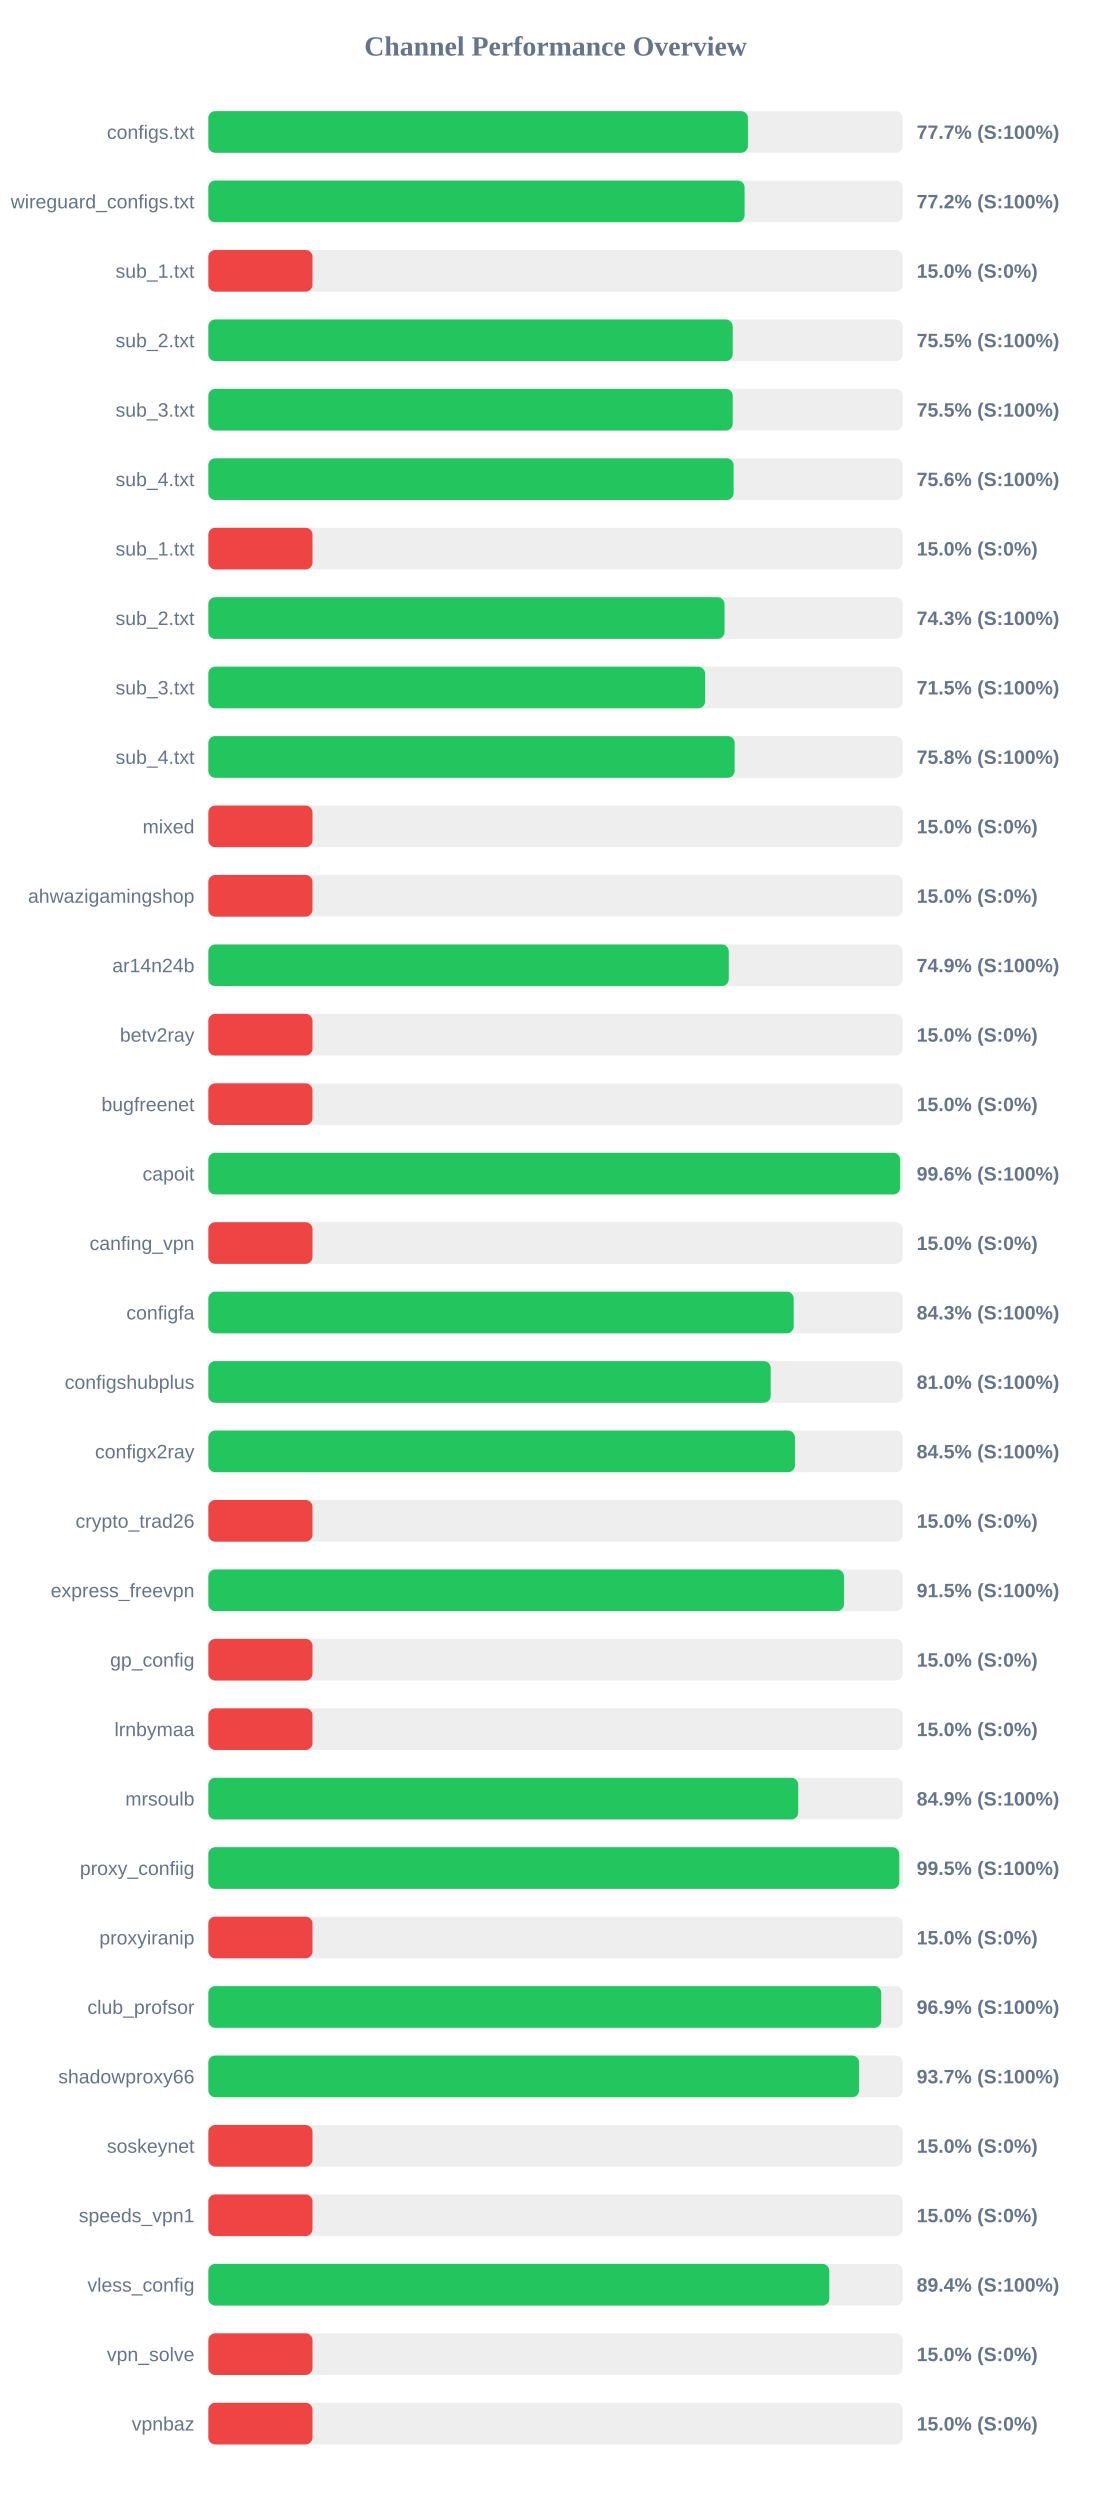
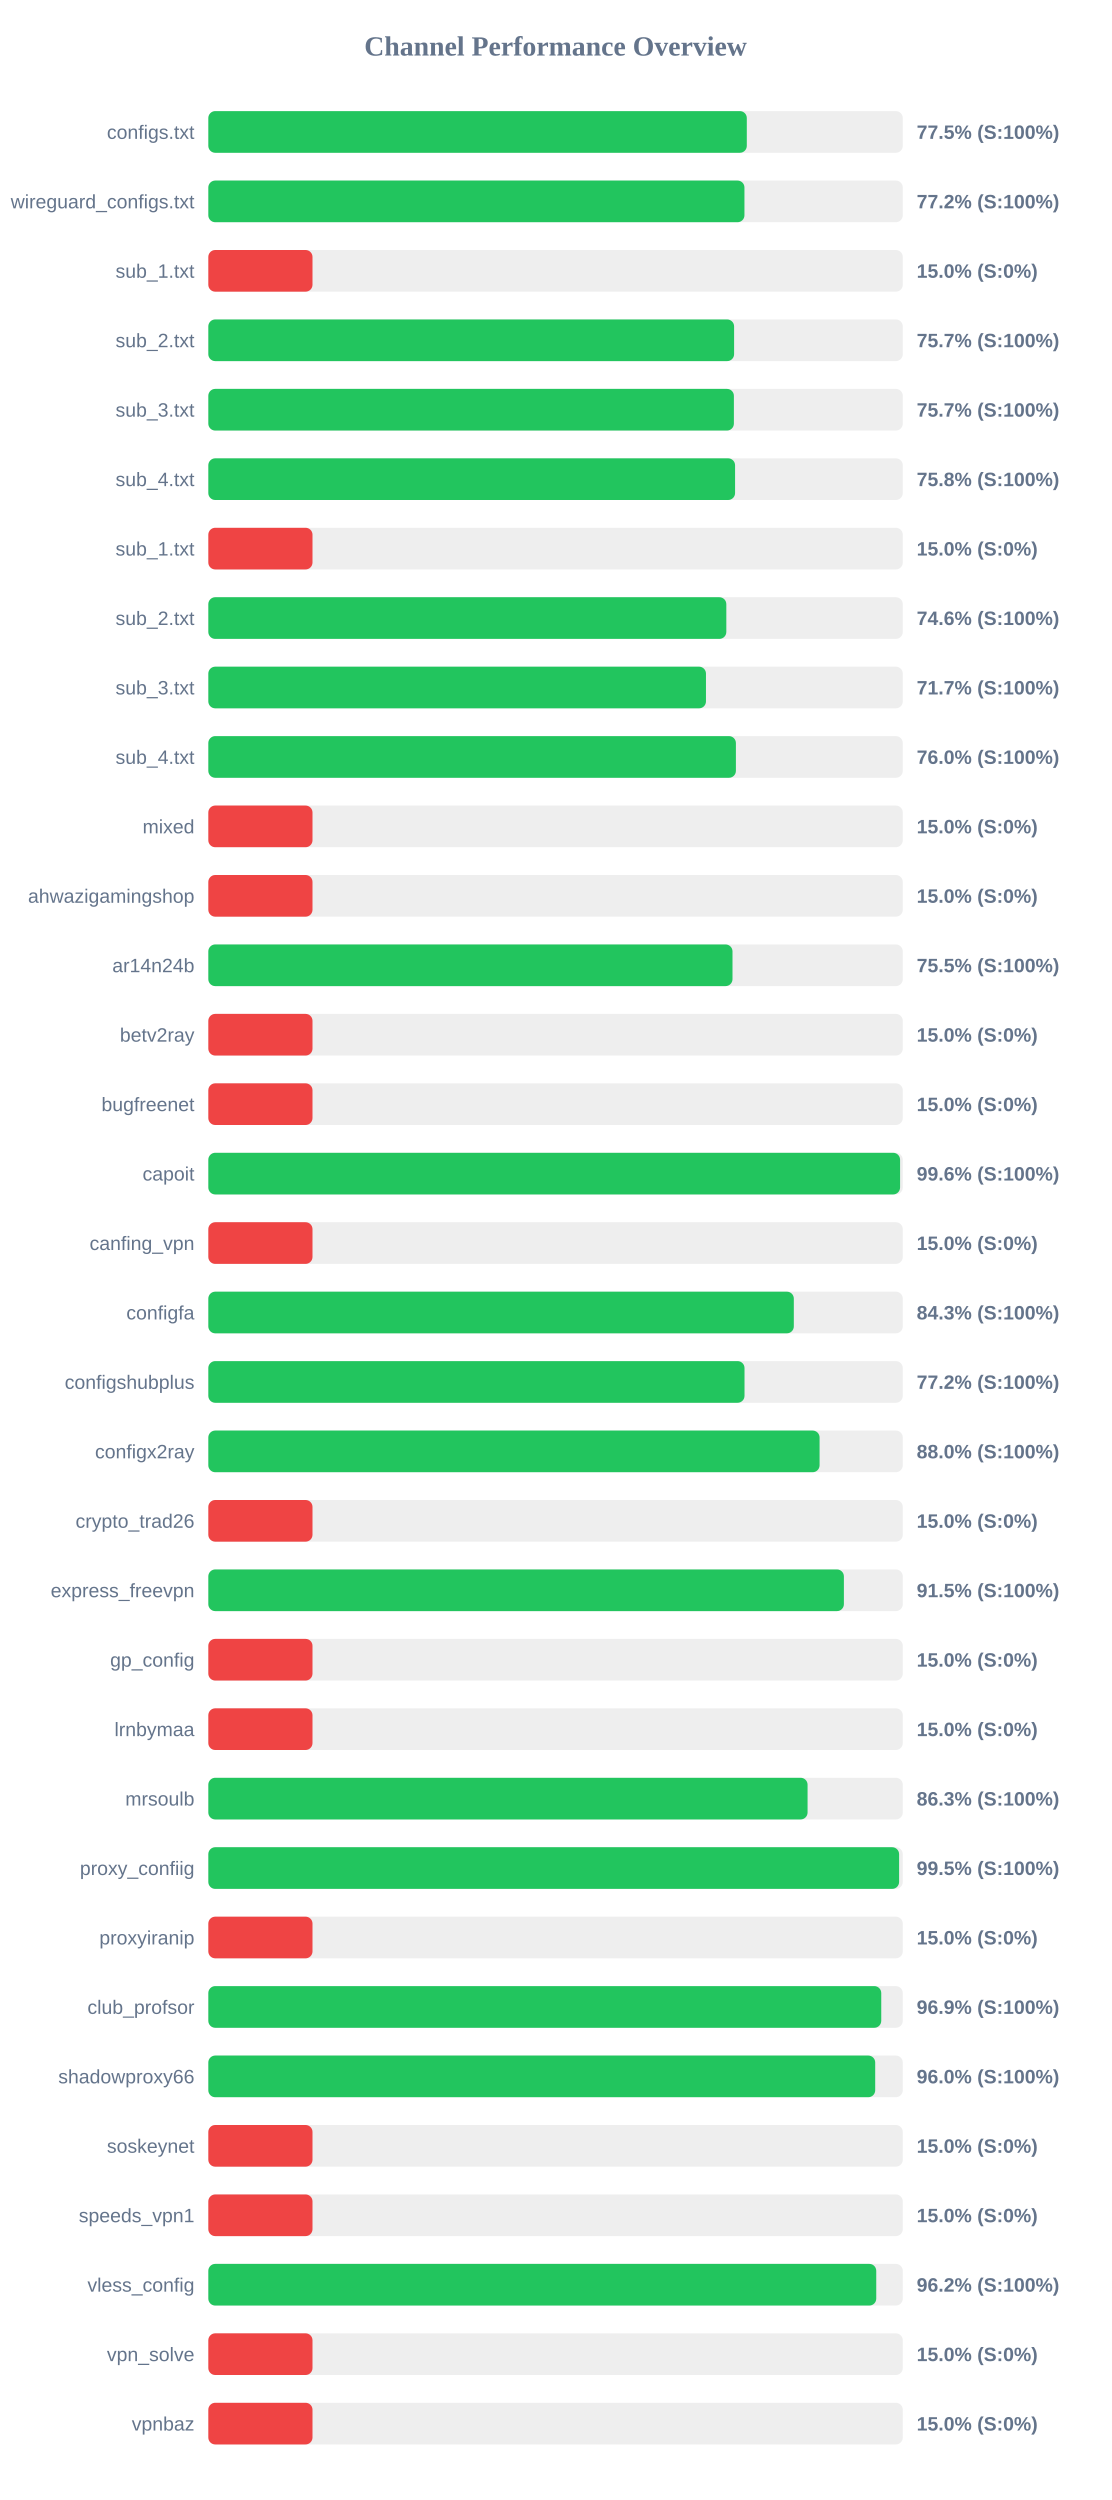
<svg xmlns="http://www.w3.org/2000/svg" width="800" height="1800" version="1.1">
  <style>
        .row { font: 14px Arial; fill: #64748b; }
        .score { font: bold 14px Arial; fill: #64748b; }
    </style>
  <text x="400" y="40" text-anchor="middle" font-size="20px" font-weight="bold" fill="#64748b">Channel Performance Overview</text>
  <rect x="150" y="80" width="500" height="30" fill="#eee" rx="5" />
-   <rect x="150" y="80" width="388.5" height="30" fill="#22c55e" rx="5" />
+   <rect x="150" y="80" width="387.7" height="30" fill="#22c55e" rx="5" />
  <text x="140" y="100" text-anchor="end" class="row">configs.txt</text>
-   <text x="660" y="100" text-anchor="start" class="score">77.7% (S:100%)</text>
+   <text x="660" y="100" text-anchor="start" class="score">77.5% (S:100%)</text>
  <rect x="150" y="130" width="500" height="30" fill="#eee" rx="5" />
-   <rect x="150" y="130" width="386.1" height="30" fill="#22c55e" rx="5" />
+   <rect x="150" y="130" width="386.0" height="30" fill="#22c55e" rx="5" />
  <text x="140" y="150" text-anchor="end" class="row">wireguard_configs.txt</text>
  <text x="660" y="150" text-anchor="start" class="score">77.2% (S:100%)</text>
  <rect x="150" y="180" width="500" height="30" fill="#eee" rx="5" />
  <rect x="150" y="180" width="75.0" height="30" fill="#ef4444" rx="5" />
  <text x="140" y="200" text-anchor="end" class="row">sub_1.txt</text>
  <text x="660" y="200" text-anchor="start" class="score">15.0% (S:0%)</text>
  <rect x="150" y="230" width="500" height="30" fill="#eee" rx="5" />
-   <rect x="150" y="230" width="377.55" height="30" fill="#22c55e" rx="5" />
+   <rect x="150" y="230" width="378.55" height="30" fill="#22c55e" rx="5" />
  <text x="140" y="250" text-anchor="end" class="row">sub_2.txt</text>
-   <text x="660" y="250" text-anchor="start" class="score">75.5% (S:100%)</text>
+   <text x="660" y="250" text-anchor="start" class="score">75.7% (S:100%)</text>
  <rect x="150" y="280" width="500" height="30" fill="#eee" rx="5" />
-   <rect x="150" y="280" width="377.55" height="30" fill="#22c55e" rx="5" />
+   <rect x="150" y="280" width="378.4" height="30" fill="#22c55e" rx="5" />
  <text x="140" y="300" text-anchor="end" class="row">sub_3.txt</text>
-   <text x="660" y="300" text-anchor="start" class="score">75.5% (S:100%)</text>
+   <text x="660" y="300" text-anchor="start" class="score">75.7% (S:100%)</text>
  <rect x="150" y="330" width="500" height="30" fill="#eee" rx="5" />
-   <rect x="150" y="330" width="378.2" height="30" fill="#22c55e" rx="5" />
+   <rect x="150" y="330" width="379.25" height="30" fill="#22c55e" rx="5" />
  <text x="140" y="350" text-anchor="end" class="row">sub_4.txt</text>
-   <text x="660" y="350" text-anchor="start" class="score">75.6% (S:100%)</text>
+   <text x="660" y="350" text-anchor="start" class="score">75.8% (S:100%)</text>
  <rect x="150" y="380" width="500" height="30" fill="#eee" rx="5" />
  <rect x="150" y="380" width="75.0" height="30" fill="#ef4444" rx="5" />
  <text x="140" y="400" text-anchor="end" class="row">sub_1.txt</text>
  <text x="660" y="400" text-anchor="start" class="score">15.0% (S:0%)</text>
  <rect x="150" y="430" width="500" height="30" fill="#eee" rx="5" />
-   <rect x="150" y="430" width="371.65" height="30" fill="#22c55e" rx="5" />
+   <rect x="150" y="430" width="372.95" height="30" fill="#22c55e" rx="5" />
  <text x="140" y="450" text-anchor="end" class="row">sub_2.txt</text>
-   <text x="660" y="450" text-anchor="start" class="score">74.3% (S:100%)</text>
+   <text x="660" y="450" text-anchor="start" class="score">74.6% (S:100%)</text>
  <rect x="150" y="480" width="500" height="30" fill="#eee" rx="5" />
-   <rect x="150" y="480" width="357.65" height="30" fill="#22c55e" rx="5" />
+   <rect x="150" y="480" width="358.3" height="30" fill="#22c55e" rx="5" />
  <text x="140" y="500" text-anchor="end" class="row">sub_3.txt</text>
-   <text x="660" y="500" text-anchor="start" class="score">71.5% (S:100%)</text>
+   <text x="660" y="500" text-anchor="start" class="score">71.7% (S:100%)</text>
  <rect x="150" y="530" width="500" height="30" fill="#eee" rx="5" />
-   <rect x="150" y="530" width="378.95" height="30" fill="#22c55e" rx="5" />
+   <rect x="150" y="530" width="379.85" height="30" fill="#22c55e" rx="5" />
  <text x="140" y="550" text-anchor="end" class="row">sub_4.txt</text>
-   <text x="660" y="550" text-anchor="start" class="score">75.8% (S:100%)</text>
+   <text x="660" y="550" text-anchor="start" class="score">76.0% (S:100%)</text>
  <rect x="150" y="580" width="500" height="30" fill="#eee" rx="5" />
  <rect x="150" y="580" width="75.0" height="30" fill="#ef4444" rx="5" />
  <text x="140" y="600" text-anchor="end" class="row">mixed</text>
  <text x="660" y="600" text-anchor="start" class="score">15.0% (S:0%)</text>
  <rect x="150" y="630" width="500" height="30" fill="#eee" rx="5" />
  <rect x="150" y="630" width="75.0" height="30" fill="#ef4444" rx="5" />
  <text x="140" y="650" text-anchor="end" class="row">ahwazigamingshop</text>
  <text x="660" y="650" text-anchor="start" class="score">15.0% (S:0%)</text>
  <rect x="150" y="680" width="500" height="30" fill="#eee" rx="5" />
-   <rect x="150" y="680" width="374.7" height="30" fill="#22c55e" rx="5" />
+   <rect x="150" y="680" width="377.4" height="30" fill="#22c55e" rx="5" />
  <text x="140" y="700" text-anchor="end" class="row">ar14n24b</text>
-   <text x="660" y="700" text-anchor="start" class="score">74.9% (S:100%)</text>
+   <text x="660" y="700" text-anchor="start" class="score">75.5% (S:100%)</text>
  <rect x="150" y="730" width="500" height="30" fill="#eee" rx="5" />
  <rect x="150" y="730" width="75.0" height="30" fill="#ef4444" rx="5" />
  <text x="140" y="750" text-anchor="end" class="row">betv2ray</text>
  <text x="660" y="750" text-anchor="start" class="score">15.0% (S:0%)</text>
  <rect x="150" y="780" width="500" height="30" fill="#eee" rx="5" />
  <rect x="150" y="780" width="75.0" height="30" fill="#ef4444" rx="5" />
  <text x="140" y="800" text-anchor="end" class="row">bugfreenet</text>
  <text x="660" y="800" text-anchor="start" class="score">15.0% (S:0%)</text>
  <rect x="150" y="830" width="500" height="30" fill="#eee" rx="5" />
-   <rect x="150" y="830" width="498.1" height="30" fill="#22c55e" rx="5" />
+   <rect x="150" y="830" width="498.05" height="30" fill="#22c55e" rx="5" />
  <text x="140" y="850" text-anchor="end" class="row">capoit</text>
  <text x="660" y="850" text-anchor="start" class="score">99.6% (S:100%)</text>
  <rect x="150" y="880" width="500" height="30" fill="#eee" rx="5" />
  <rect x="150" y="880" width="75.0" height="30" fill="#ef4444" rx="5" />
  <text x="140" y="900" text-anchor="end" class="row">canfing_vpn</text>
  <text x="660" y="900" text-anchor="start" class="score">15.0% (S:0%)</text>
  <rect x="150" y="930" width="500" height="30" fill="#eee" rx="5" />
-   <rect x="150" y="930" width="421.45" height="30" fill="#22c55e" rx="5" />
+   <rect x="150" y="930" width="421.55" height="30" fill="#22c55e" rx="5" />
  <text x="140" y="950" text-anchor="end" class="row">configfa</text>
  <text x="660" y="950" text-anchor="start" class="score">84.3% (S:100%)</text>
  <rect x="150" y="980" width="500" height="30" fill="#eee" rx="5" />
-   <rect x="150" y="980" width="404.9" height="30" fill="#22c55e" rx="5" />
+   <rect x="150" y="980" width="386.05" height="30" fill="#22c55e" rx="5" />
  <text x="140" y="1000" text-anchor="end" class="row">configshubplus</text>
-   <text x="660" y="1000" text-anchor="start" class="score">81.0% (S:100%)</text>
+   <text x="660" y="1000" text-anchor="start" class="score">77.2% (S:100%)</text>
  <rect x="150" y="1030" width="500" height="30" fill="#eee" rx="5" />
-   <rect x="150" y="1030" width="422.35" height="30" fill="#22c55e" rx="5" />
+   <rect x="150" y="1030" width="440.1" height="30" fill="#22c55e" rx="5" />
  <text x="140" y="1050" text-anchor="end" class="row">configx2ray</text>
-   <text x="660" y="1050" text-anchor="start" class="score">84.5% (S:100%)</text>
+   <text x="660" y="1050" text-anchor="start" class="score">88.0% (S:100%)</text>
  <rect x="150" y="1080" width="500" height="30" fill="#eee" rx="5" />
  <rect x="150" y="1080" width="75.0" height="30" fill="#ef4444" rx="5" />
  <text x="140" y="1100" text-anchor="end" class="row">crypto_trad26</text>
  <text x="660" y="1100" text-anchor="start" class="score">15.0% (S:0%)</text>
  <rect x="150" y="1130" width="500" height="30" fill="#eee" rx="5" />
-   <rect x="150" y="1130" width="457.65" height="30" fill="#22c55e" rx="5" />
+   <rect x="150" y="1130" width="457.6" height="30" fill="#22c55e" rx="5" />
  <text x="140" y="1150" text-anchor="end" class="row">express_freevpn</text>
  <text x="660" y="1150" text-anchor="start" class="score">91.5% (S:100%)</text>
  <rect x="150" y="1180" width="500" height="30" fill="#eee" rx="5" />
  <rect x="150" y="1180" width="75.0" height="30" fill="#ef4444" rx="5" />
  <text x="140" y="1200" text-anchor="end" class="row">gp_config</text>
  <text x="660" y="1200" text-anchor="start" class="score">15.0% (S:0%)</text>
  <rect x="150" y="1230" width="500" height="30" fill="#eee" rx="5" />
  <rect x="150" y="1230" width="75.0" height="30" fill="#ef4444" rx="5" />
  <text x="140" y="1250" text-anchor="end" class="row">lrnbymaa</text>
  <text x="660" y="1250" text-anchor="start" class="score">15.0% (S:0%)</text>
  <rect x="150" y="1280" width="500" height="30" fill="#eee" rx="5" />
-   <rect x="150" y="1280" width="424.7" height="30" fill="#22c55e" rx="5" />
+   <rect x="150" y="1280" width="431.45" height="30" fill="#22c55e" rx="5" />
  <text x="140" y="1300" text-anchor="end" class="row">mrsoulb</text>
-   <text x="660" y="1300" text-anchor="start" class="score">84.9% (S:100%)</text>
+   <text x="660" y="1300" text-anchor="start" class="score">86.3% (S:100%)</text>
  <rect x="150" y="1330" width="500" height="30" fill="#eee" rx="5" />
-   <rect x="150" y="1330" width="497.5" height="30" fill="#22c55e" rx="5" />
+   <rect x="150" y="1330" width="497.35" height="30" fill="#22c55e" rx="5" />
  <text x="140" y="1350" text-anchor="end" class="row">proxy_confiig</text>
  <text x="660" y="1350" text-anchor="start" class="score">99.5% (S:100%)</text>
  <rect x="150" y="1380" width="500" height="30" fill="#eee" rx="5" />
  <rect x="150" y="1380" width="75.0" height="30" fill="#ef4444" rx="5" />
  <text x="140" y="1400" text-anchor="end" class="row">proxyiranip</text>
  <text x="660" y="1400" text-anchor="start" class="score">15.0% (S:0%)</text>
  <rect x="150" y="1430" width="500" height="30" fill="#eee" rx="5" />
  <rect x="150" y="1430" width="484.5" height="30" fill="#22c55e" rx="5" />
  <text x="140" y="1450" text-anchor="end" class="row">club_profsor</text>
  <text x="660" y="1450" text-anchor="start" class="score">96.9% (S:100%)</text>
  <rect x="150" y="1480" width="500" height="30" fill="#eee" rx="5" />
-   <rect x="150" y="1480" width="468.55" height="30" fill="#22c55e" rx="5" />
+   <rect x="150" y="1480" width="480.15" height="30" fill="#22c55e" rx="5" />
  <text x="140" y="1500" text-anchor="end" class="row">shadowproxy66</text>
-   <text x="660" y="1500" text-anchor="start" class="score">93.7% (S:100%)</text>
+   <text x="660" y="1500" text-anchor="start" class="score">96.0% (S:100%)</text>
  <rect x="150" y="1530" width="500" height="30" fill="#eee" rx="5" />
  <rect x="150" y="1530" width="75.0" height="30" fill="#ef4444" rx="5" />
  <text x="140" y="1550" text-anchor="end" class="row">soskeynet</text>
  <text x="660" y="1550" text-anchor="start" class="score">15.0% (S:0%)</text>
  <rect x="150" y="1580" width="500" height="30" fill="#eee" rx="5" />
  <rect x="150" y="1580" width="75.0" height="30" fill="#ef4444" rx="5" />
  <text x="140" y="1600" text-anchor="end" class="row">speeds_vpn1</text>
  <text x="660" y="1600" text-anchor="start" class="score">15.0% (S:0%)</text>
  <rect x="150" y="1630" width="500" height="30" fill="#eee" rx="5" />
-   <rect x="150" y="1630" width="447.1" height="30" fill="#22c55e" rx="5" />
+   <rect x="150" y="1630" width="480.9" height="30" fill="#22c55e" rx="5" />
  <text x="140" y="1650" text-anchor="end" class="row">vless_config</text>
-   <text x="660" y="1650" text-anchor="start" class="score">89.4% (S:100%)</text>
+   <text x="660" y="1650" text-anchor="start" class="score">96.2% (S:100%)</text>
  <rect x="150" y="1680" width="500" height="30" fill="#eee" rx="5" />
  <rect x="150" y="1680" width="75.0" height="30" fill="#ef4444" rx="5" />
  <text x="140" y="1700" text-anchor="end" class="row">vpn_solve</text>
  <text x="660" y="1700" text-anchor="start" class="score">15.0% (S:0%)</text>
  <rect x="150" y="1730" width="500" height="30" fill="#eee" rx="5" />
  <rect x="150" y="1730" width="75.0" height="30" fill="#ef4444" rx="5" />
  <text x="140" y="1750" text-anchor="end" class="row">vpnbaz</text>
  <text x="660" y="1750" text-anchor="start" class="score">15.0% (S:0%)</text>
</svg>
